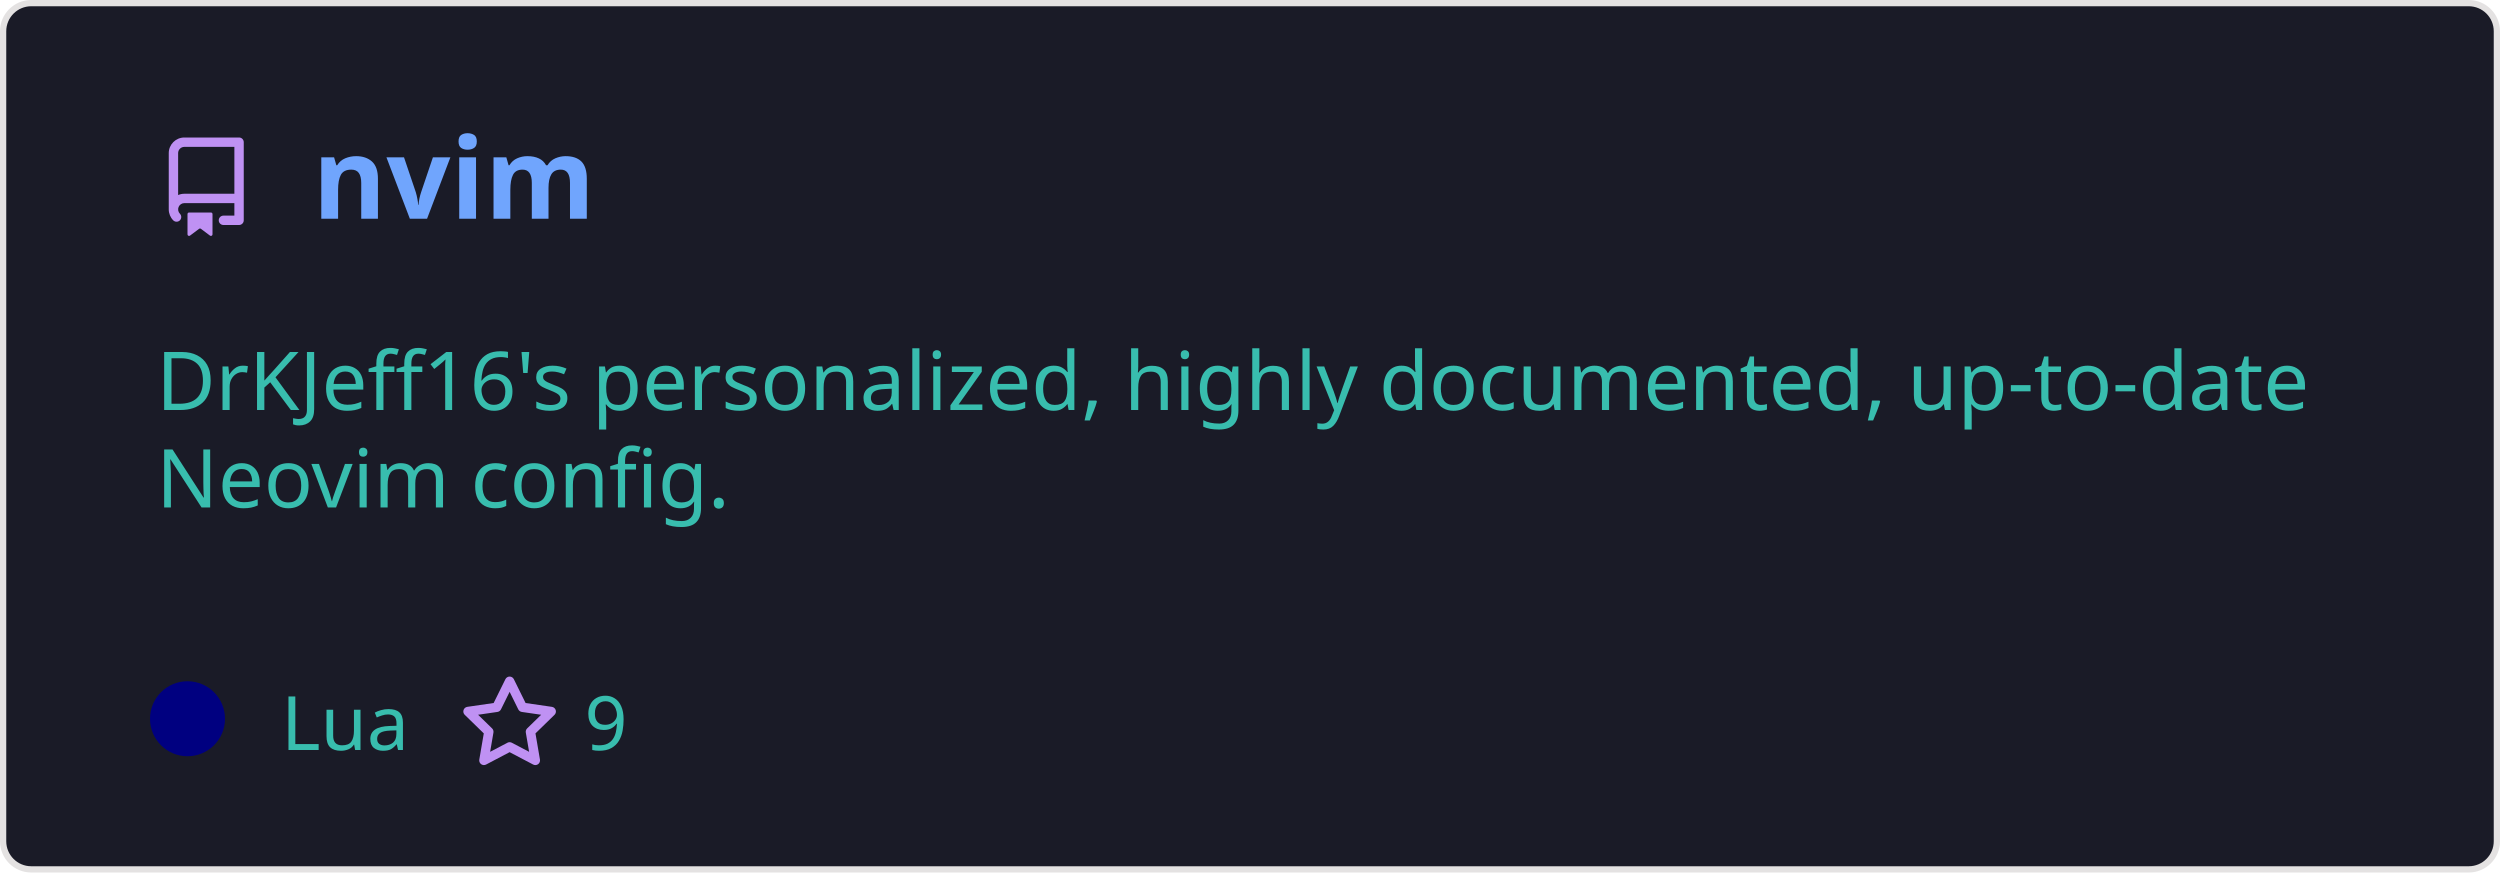
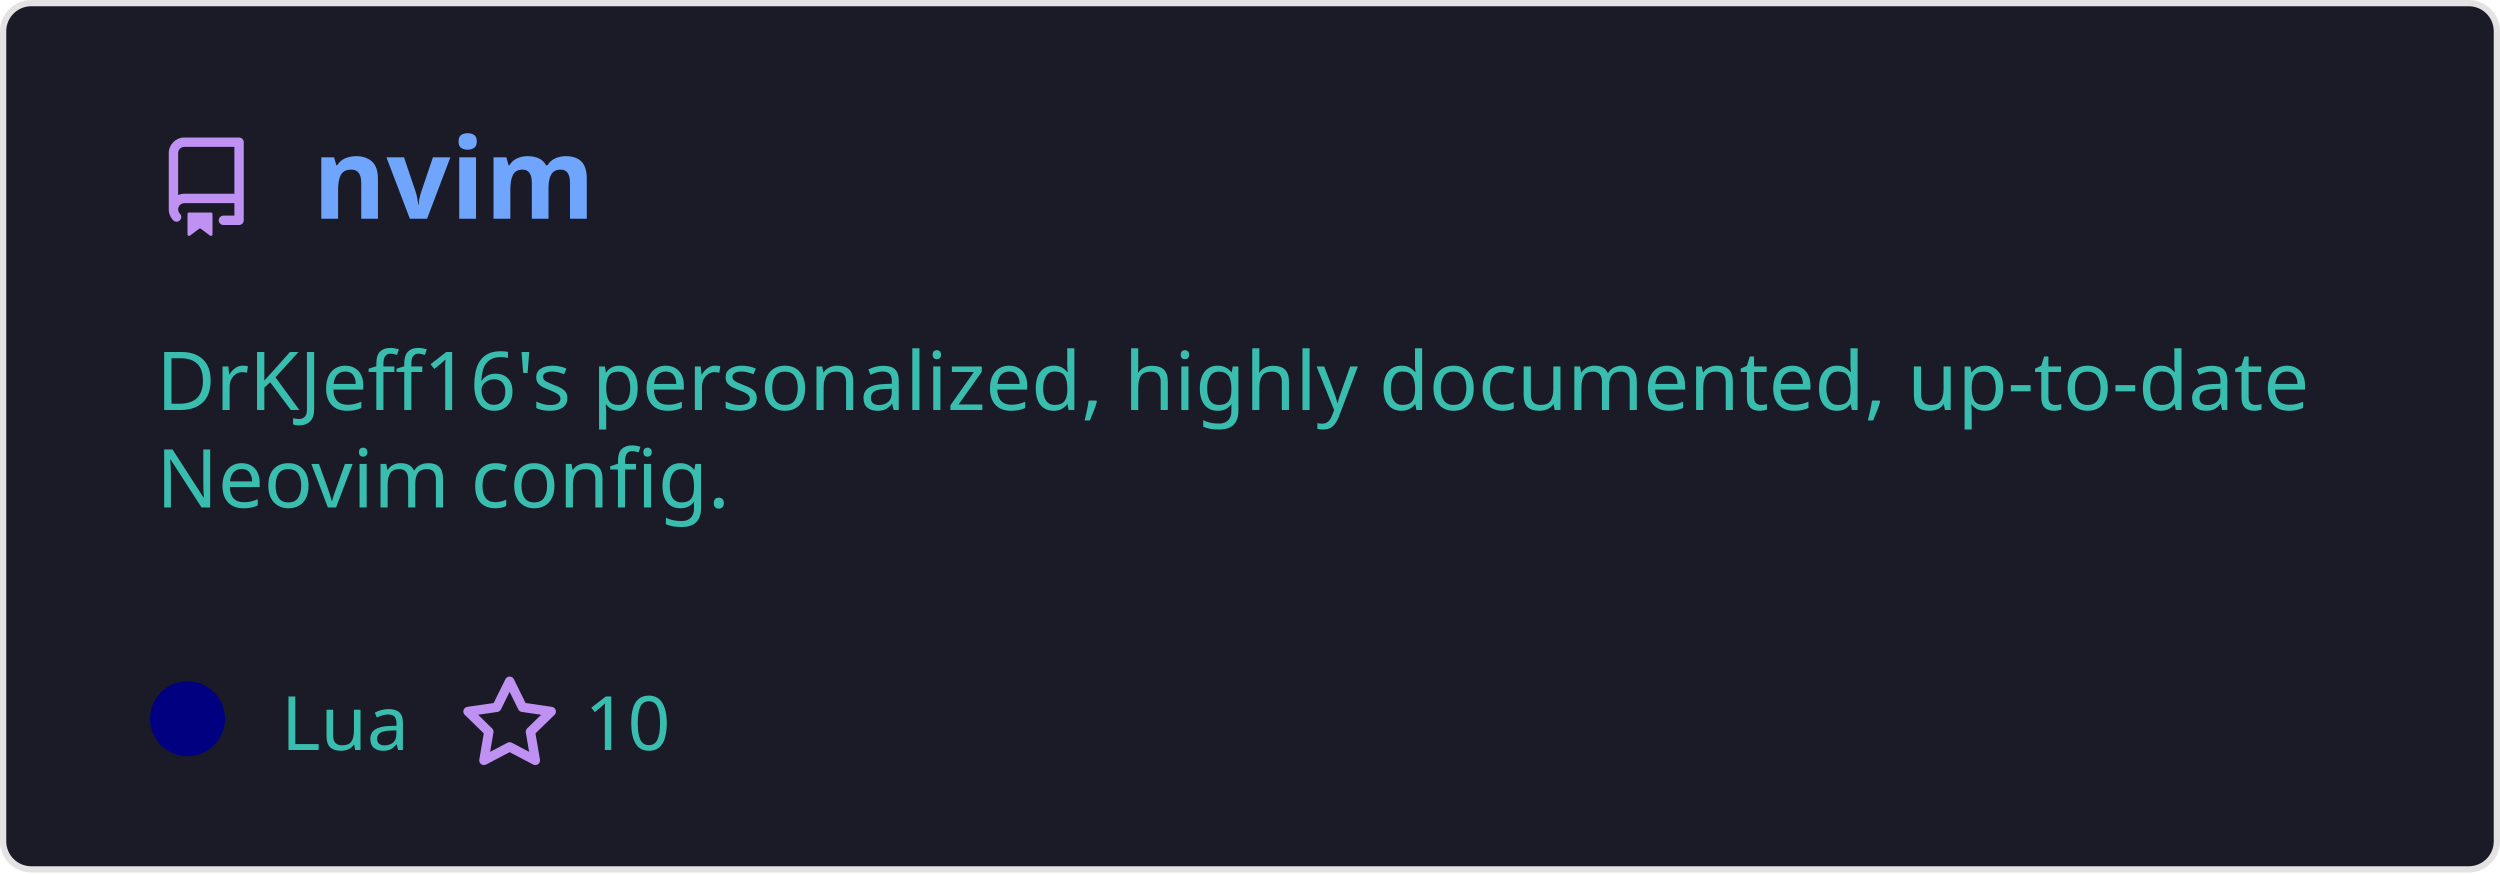
<svg xmlns="http://www.w3.org/2000/svg" width="400" height="140" viewBox="0 0 400 140" fill="none" role="img" aria-labelledby="descId">
  <style>
          .header {
            font: 600 18px 'Segoe UI', Ubuntu, Sans-Serif;
            fill: #70a5fd;
            animation: fadeInAnimation 0.8s ease-in-out forwards;
          }
          @supports(-moz-appearance: auto) {
            /* Selector detects Firefox */
            .header { font-size: 15.5px; }
          }
          
    .description {
      font: 400 13px 'Segoe UI', Ubuntu, Sans-Serif;fill: #38bdae;
      
    }
    .gray { font: 400 12px 'Segoe UI', Ubuntu, Sans-Serif; fill: #38bdae }
    .badge { font: 600 11px 'Segoe UI', Ubuntu, Sans-Serif; }
    .badge rect { opacity: 0.2; stroke: #38bdae }
    .badge text { fill: #38bdae }

    .stat { font: 400 12px 'Segoe UI', Ubuntu, Sans-Serif; fill: #38bdae }
    .stagger {
      opacity: 0;
      animation: fadeInAnimation 0.3s ease-in-out forwards;
    }
    .not_bold { font-weight: 400 }
    .bold { font-weight: 700 }
    .icon {
      fill: #bf91f3;
      display: block;
    }
  
          

          
      /* Animations */
      @keyframes scaleInAnimation {
        from {
          transform: translate(-5px, 5px) scale(0);
        }
        to {
          transform: translate(-5px, 5px) scale(1);
        }
      }
      @keyframes fadeInAnimation {
        from {
          opacity: 0;
        }
        to {
          opacity: 1;
        }
      }
    
          * { animation-duration: 0s !important; animation-delay: 0s !important; }
        </style>
  <defs>
          
          
        </defs>
  <rect data-testid="card-bg" class="card-bg" x="0.5" y="0.5" rx="4.5" height="99%" stroke="#e4e2e2" width="399" fill="#1a1b27" stroke-opacity="1" />
  <g data-testid="card-title" transform="translate(25, 35)">
    <g transform="translate(0, 0)">
      <svg class="icon" x="0" y="-13" viewBox="0 0 16 16" version="1.1" width="16" height="16">
        <path fill-rule="evenodd" d="M2 2.5A2.5 2.5 0 014.5 0h8.75a.75.75 0 01.75.75v12.5a.75.75 0 01-.75.75h-2.5a.75.75 0 110-1.5h1.75v-2h-8a1 1 0 00-.714 1.7.75.75 0 01-1.072 1.05A2.495 2.495 0 012 11.5v-9zm10.5-1V9h-8c-.356 0-.694.074-1 .208V2.5a1 1 0 011-1h8zM5 12.25v3.25a.25.25 0 00.4.2l1.45-1.087a.25.25 0 01.3 0L8.6 15.7a.25.25 0 00.4-.2v-3.25a.25.25 0 00-.25-.25h-3.5a.25.25 0 00-.25.25z" />
      </svg>
    </g>
    <g transform="translate(25, 0)">
      <text x="0" y="0" class="header" data-testid="header">nvim</text>
    </g>
  </g>
  <g data-testid="main-card-body" transform="translate(0, 55)">
    <text class="description" x="25" y="-5">
      <tspan dy="1.2em" x="25">DrKJeff16's personalized, highly documented, up-to-date</tspan>
      <tspan dy="1.2em" x="25">Neovim config.</tspan>
    </text>
    <g transform="translate(30, 65)">
      <g transform="translate(0, 0)">
        <g data-testid="primary-lang">
          <circle data-testid="lang-color" cx="0" cy="-5" r="6" fill="#000080" />
          <text data-testid="lang-name" class="gray" x="15">Lua</text>
        </g>
      </g>
      <g transform="translate(43.54, 0)">
        <g transform="translate(0, 0)">
          <svg class="icon" y="-12" viewBox="0 0 16 16" version="1.1" width="16" height="16">
            <path fill-rule="evenodd" d="M8 .25a.75.75 0 01.673.418l1.882 3.815 4.21.612a.75.75 0 01.416 1.279l-3.046 2.97.719 4.192a.75.75 0 01-1.088.791L8 12.347l-3.766 1.98a.75.75 0 01-1.088-.79l.72-4.194L.818 6.374a.75.75 0 01.416-1.28l4.21-.611L7.327.668A.75.75 0 018 .25zm0 2.445L6.615 5.5a.75.75 0 01-.564.41l-3.097.45 2.24 2.184a.75.75 0 01.216.664l-.528 3.084 2.769-1.456a.75.75 0 01.698 0l2.77 1.456-.53-3.084a.75.75 0 01.216-.664l2.24-2.183-3.096-.45a.75.75 0 01-.564-.41L8 2.694v.001z" />
          </svg>
        </g>
        <g transform="translate(20, 0)">
-           <text data-testid="stargazers" class="gray">9</text>
+           <text data-testid="stargazers" class="gray">10</text>
        </g>
      </g>
    </g>
    <svg x="0" y="0">
      <g transform="translate(-3, 88)">
      
    </g>
    </svg>
  </g>
</svg>
